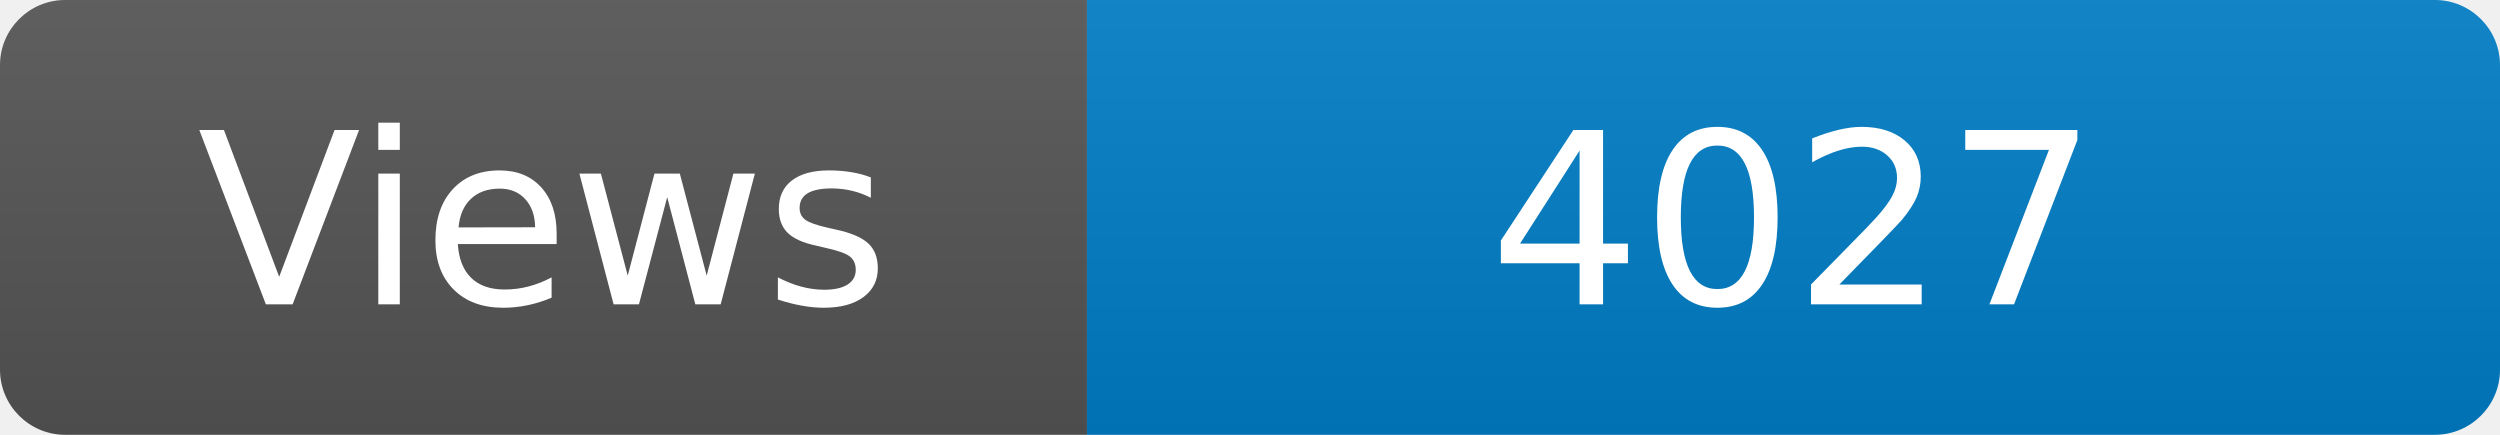
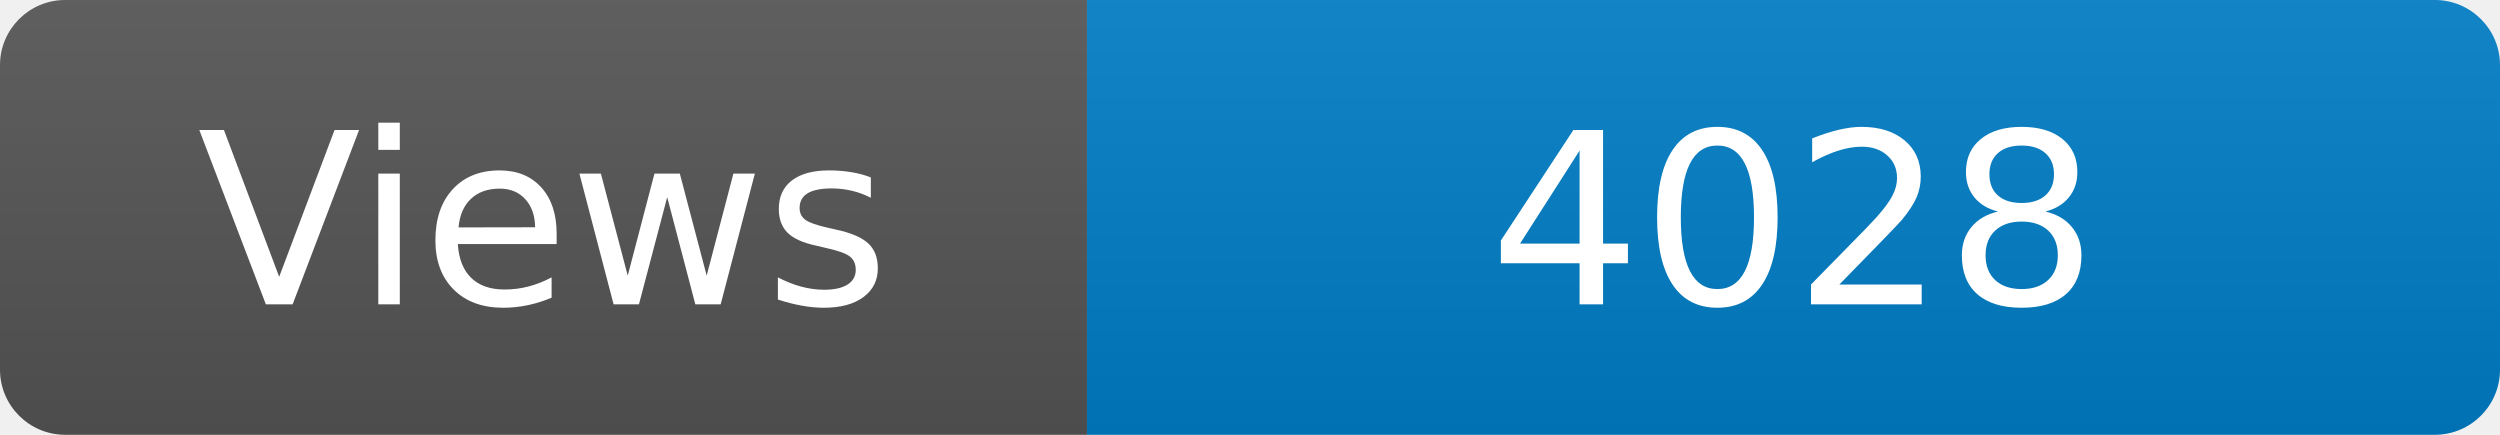
<svg xmlns="http://www.w3.org/2000/svg" width="115" height="20" role="img" aria-label="Maintained?: yes">
  <linearGradient id="s" x2="0" y2="100%">
    <stop offset="0" stop-color="#bbb" stop-opacity=".1" />
    <stop offset="1" stop-opacity=".1" />
  </linearGradient>
  <clipPath id="r">
    <rect width="115" height="20" rx="3" fill="#fff" />
  </clipPath>
  <g clip-path="url(#r)">
    <rect width="50" height="20" fill="#555" />
    <rect x="50" width="160" height="20" fill="#007ec6" />
    <rect width="115" height="20" fill="url(#s)" />
  </g>
  <g fill="#fff" text-anchor="middle" font-family="Verdana,Geneva,DejaVu Sans,sans-serif" font-size="110">
    <text x="250" y="140" transform="scale(.1)" fill="#fff">Views</text>
-     <text x="825" y="140" transform="scale(.1)" fill="#fff">4027</text>
+     <text x="825" y="140" transform="scale(.1)" fill="#fff">4028</text>
  </g>
</svg>
